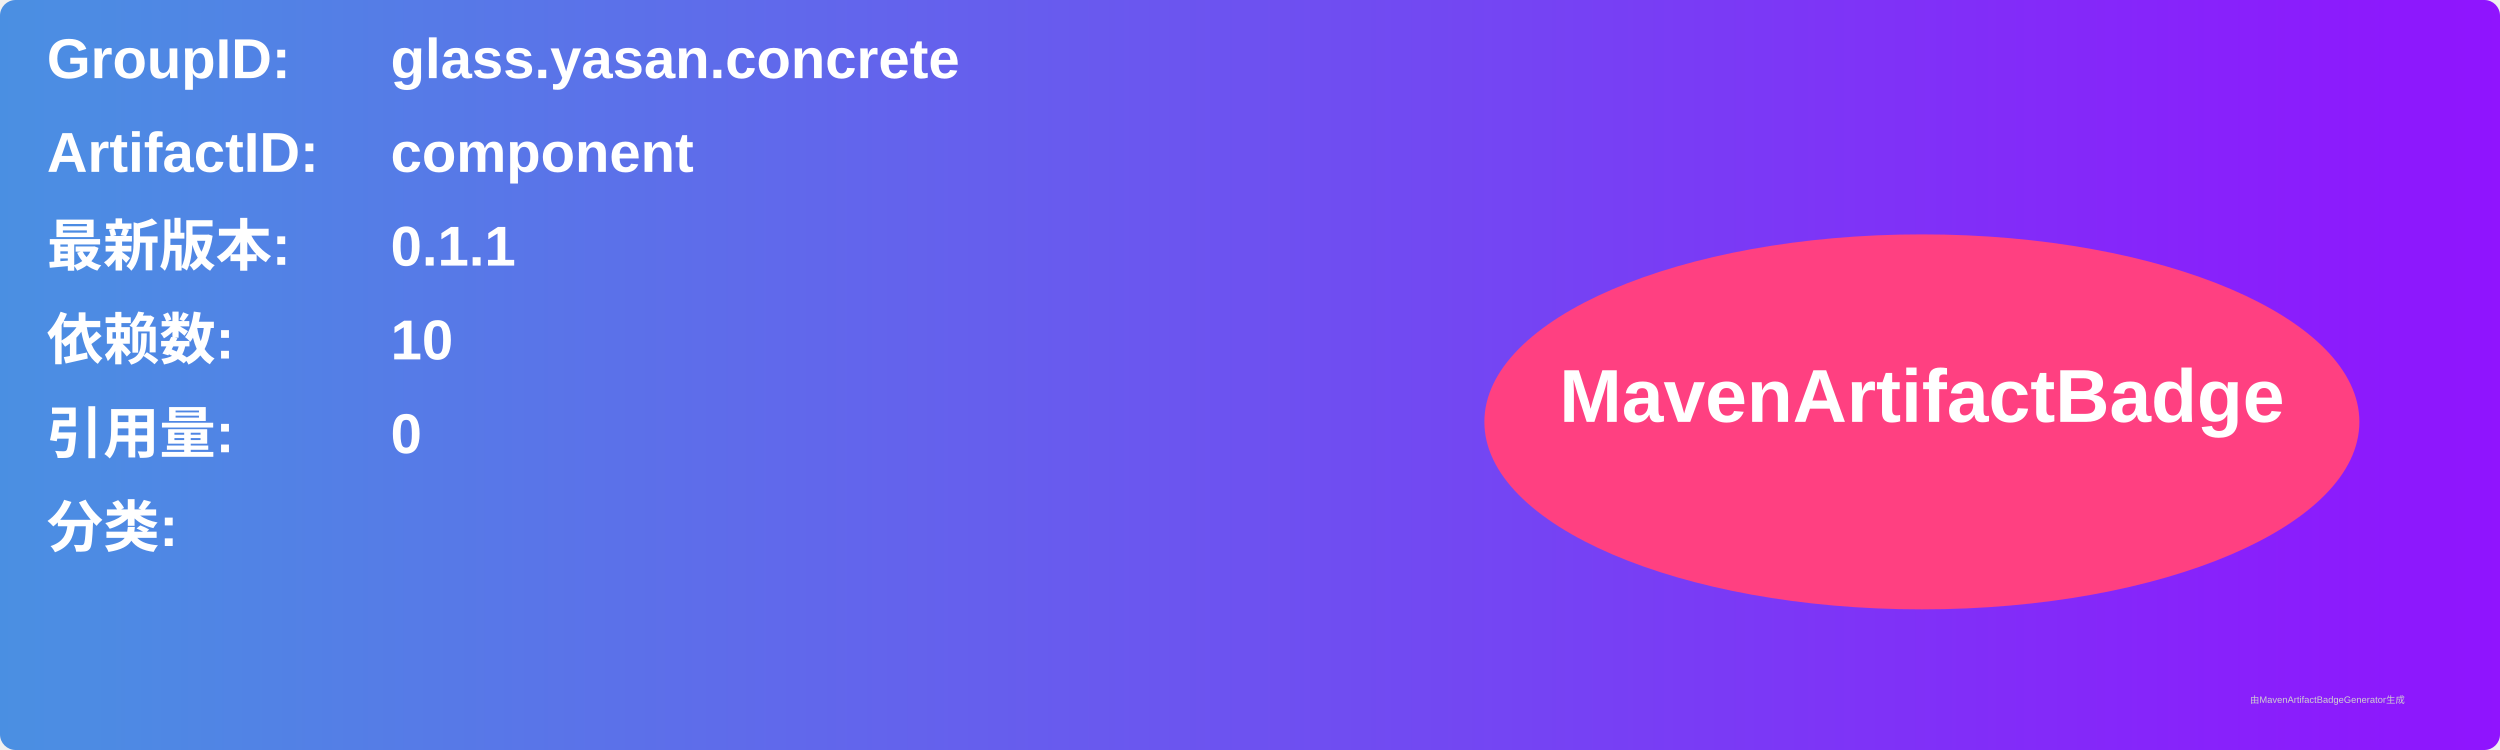
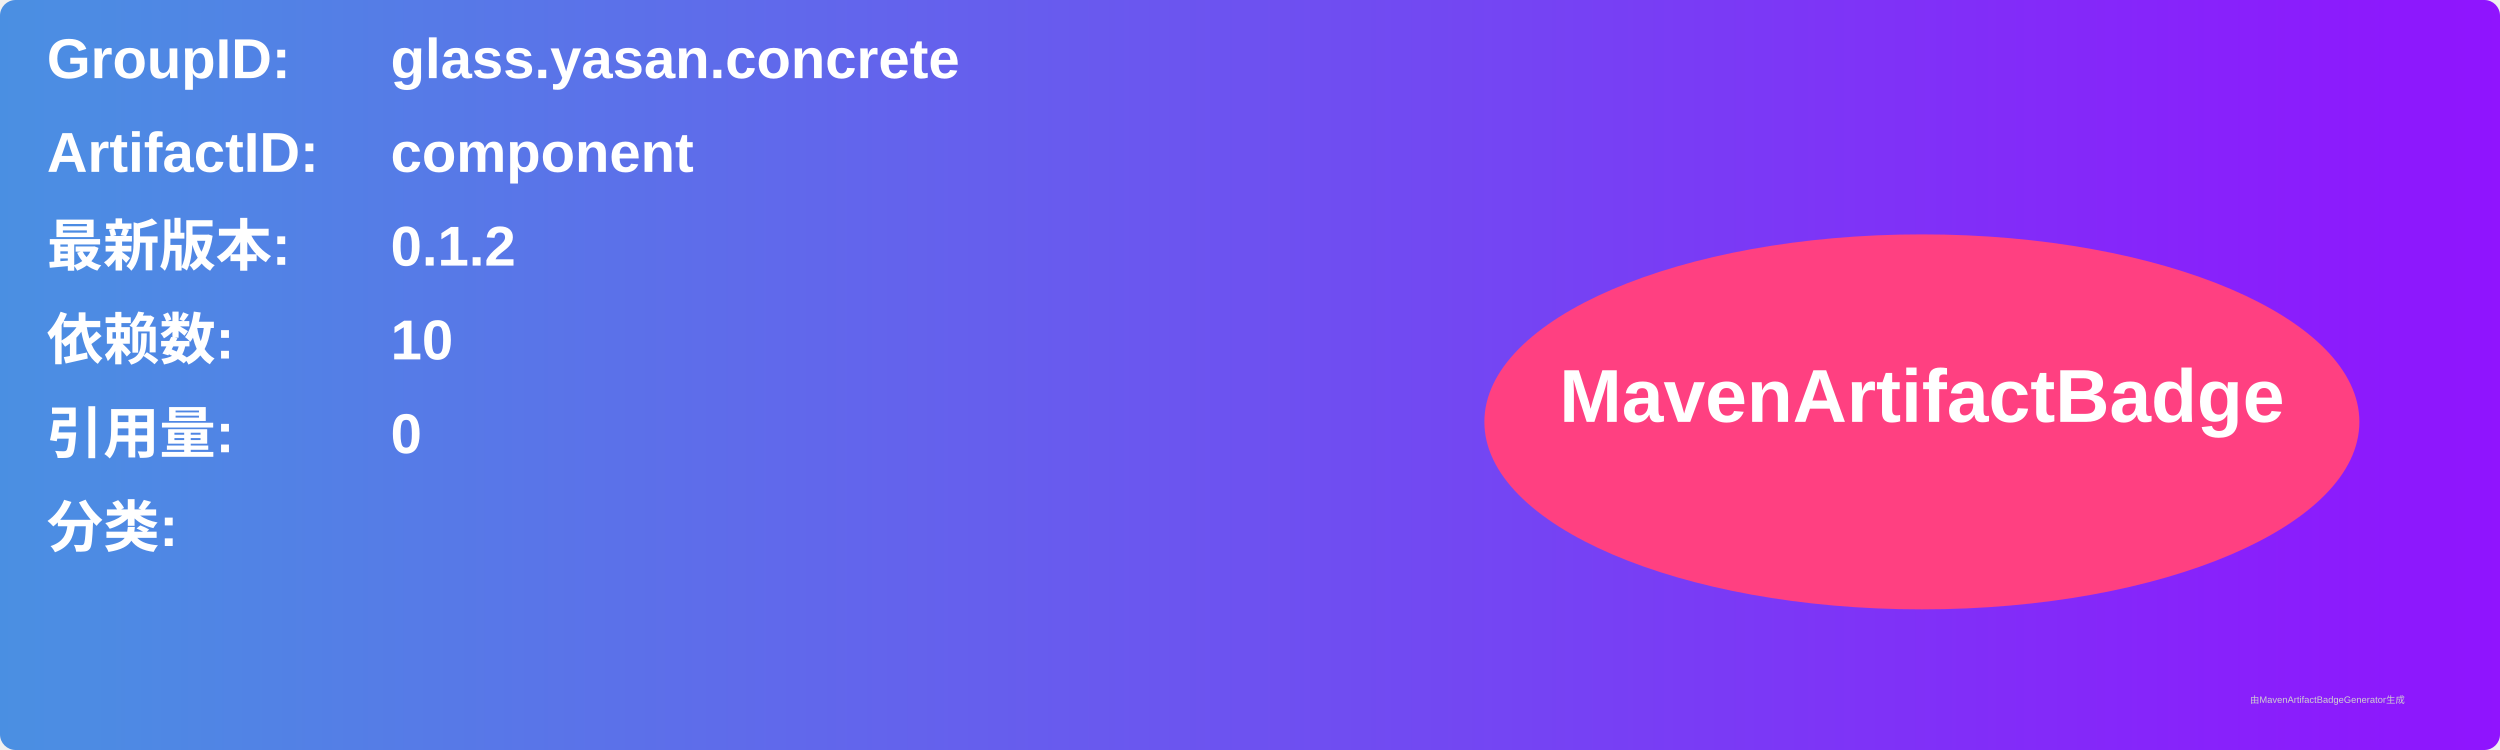
<svg xmlns="http://www.w3.org/2000/svg" width="800" height="240" viewBox="0 0 800 240">
  <linearGradient id="grad" x1="0%" y1="0%" x2="100%" y2="0%">
    <stop offset="0%" stop-color="#4a90e2" />
    <stop offset="100%" stop-color="#9013fe" />
  </linearGradient>
  <rect width="100%" height="100%" rx="5" ry="5" fill="url(#grad)" />
  <g transform="translate(15, 15)">
    <text x="0" y="10" font-family="Arial" font-size="18" fill="white" font-weight="bold" width="260">GroupID:</text>
    <text x="110" y="10" font-family="Arial" font-size="18" fill="white" font-weight="bold" width="460">glass.yasan.concrete</text>
    <text x="0" y="40" font-family="Arial" font-size="18" fill="white" font-weight="bold" width="260">ArtifactID:</text>
    <text x="110" y="40" font-family="Arial" font-size="18" fill="white" font-weight="bold" width="460">component</text>
    <text x="0" y="70" font-family="Arial" font-size="18" fill="white" font-weight="bold">最新版本:</text>
    <text x="110" y="70" font-family="Arial" font-size="18" fill="white" font-weight="bold">
-       <tspan font-weight="bold">0.1.1</tspan>
+       <tspan font-weight="bold">0.1.2</tspan>
    </text>
    <text x="0" y="100" font-family="Arial" font-size="18" fill="white" font-weight="bold">依赖数: </text>
    <text x="110" y="100" font-family="Arial" font-size="18" fill="white">
      <tspan font-weight="bold">10</tspan>
    </text>
    <text x="0" y="130" font-family="Arial" font-size="18" fill="white" font-weight="bold">引用量: </text>
    <text x="110" y="130" font-family="Arial" font-size="18" fill="white">
      <tspan font-weight="bold">0</tspan>
    </text>
    <text x="0" y="160" font-family="Arial" font-size="18" fill="white" font-weight="bold">分类:</text>
    <text x="10" y="190" font-family="Arial" font-size="10" fill="white">
      <tspan font-weight="bold" />
    </text>
    <ellipse cx="600" cy="120" rx="140" ry="60" fill="#ff4081" />
    <text x="600" y="120" text-anchor="middle" font-family="Arial" font-size="24" fill="white" font-weight="bold">MavenArtifactBadge</text>
  </g>
  <text x="720" y="225" font-family="Arial" font-size="3" fill="#d0d0d0">由MavenArtifactBadgeGenerator生成</text>
</svg>
